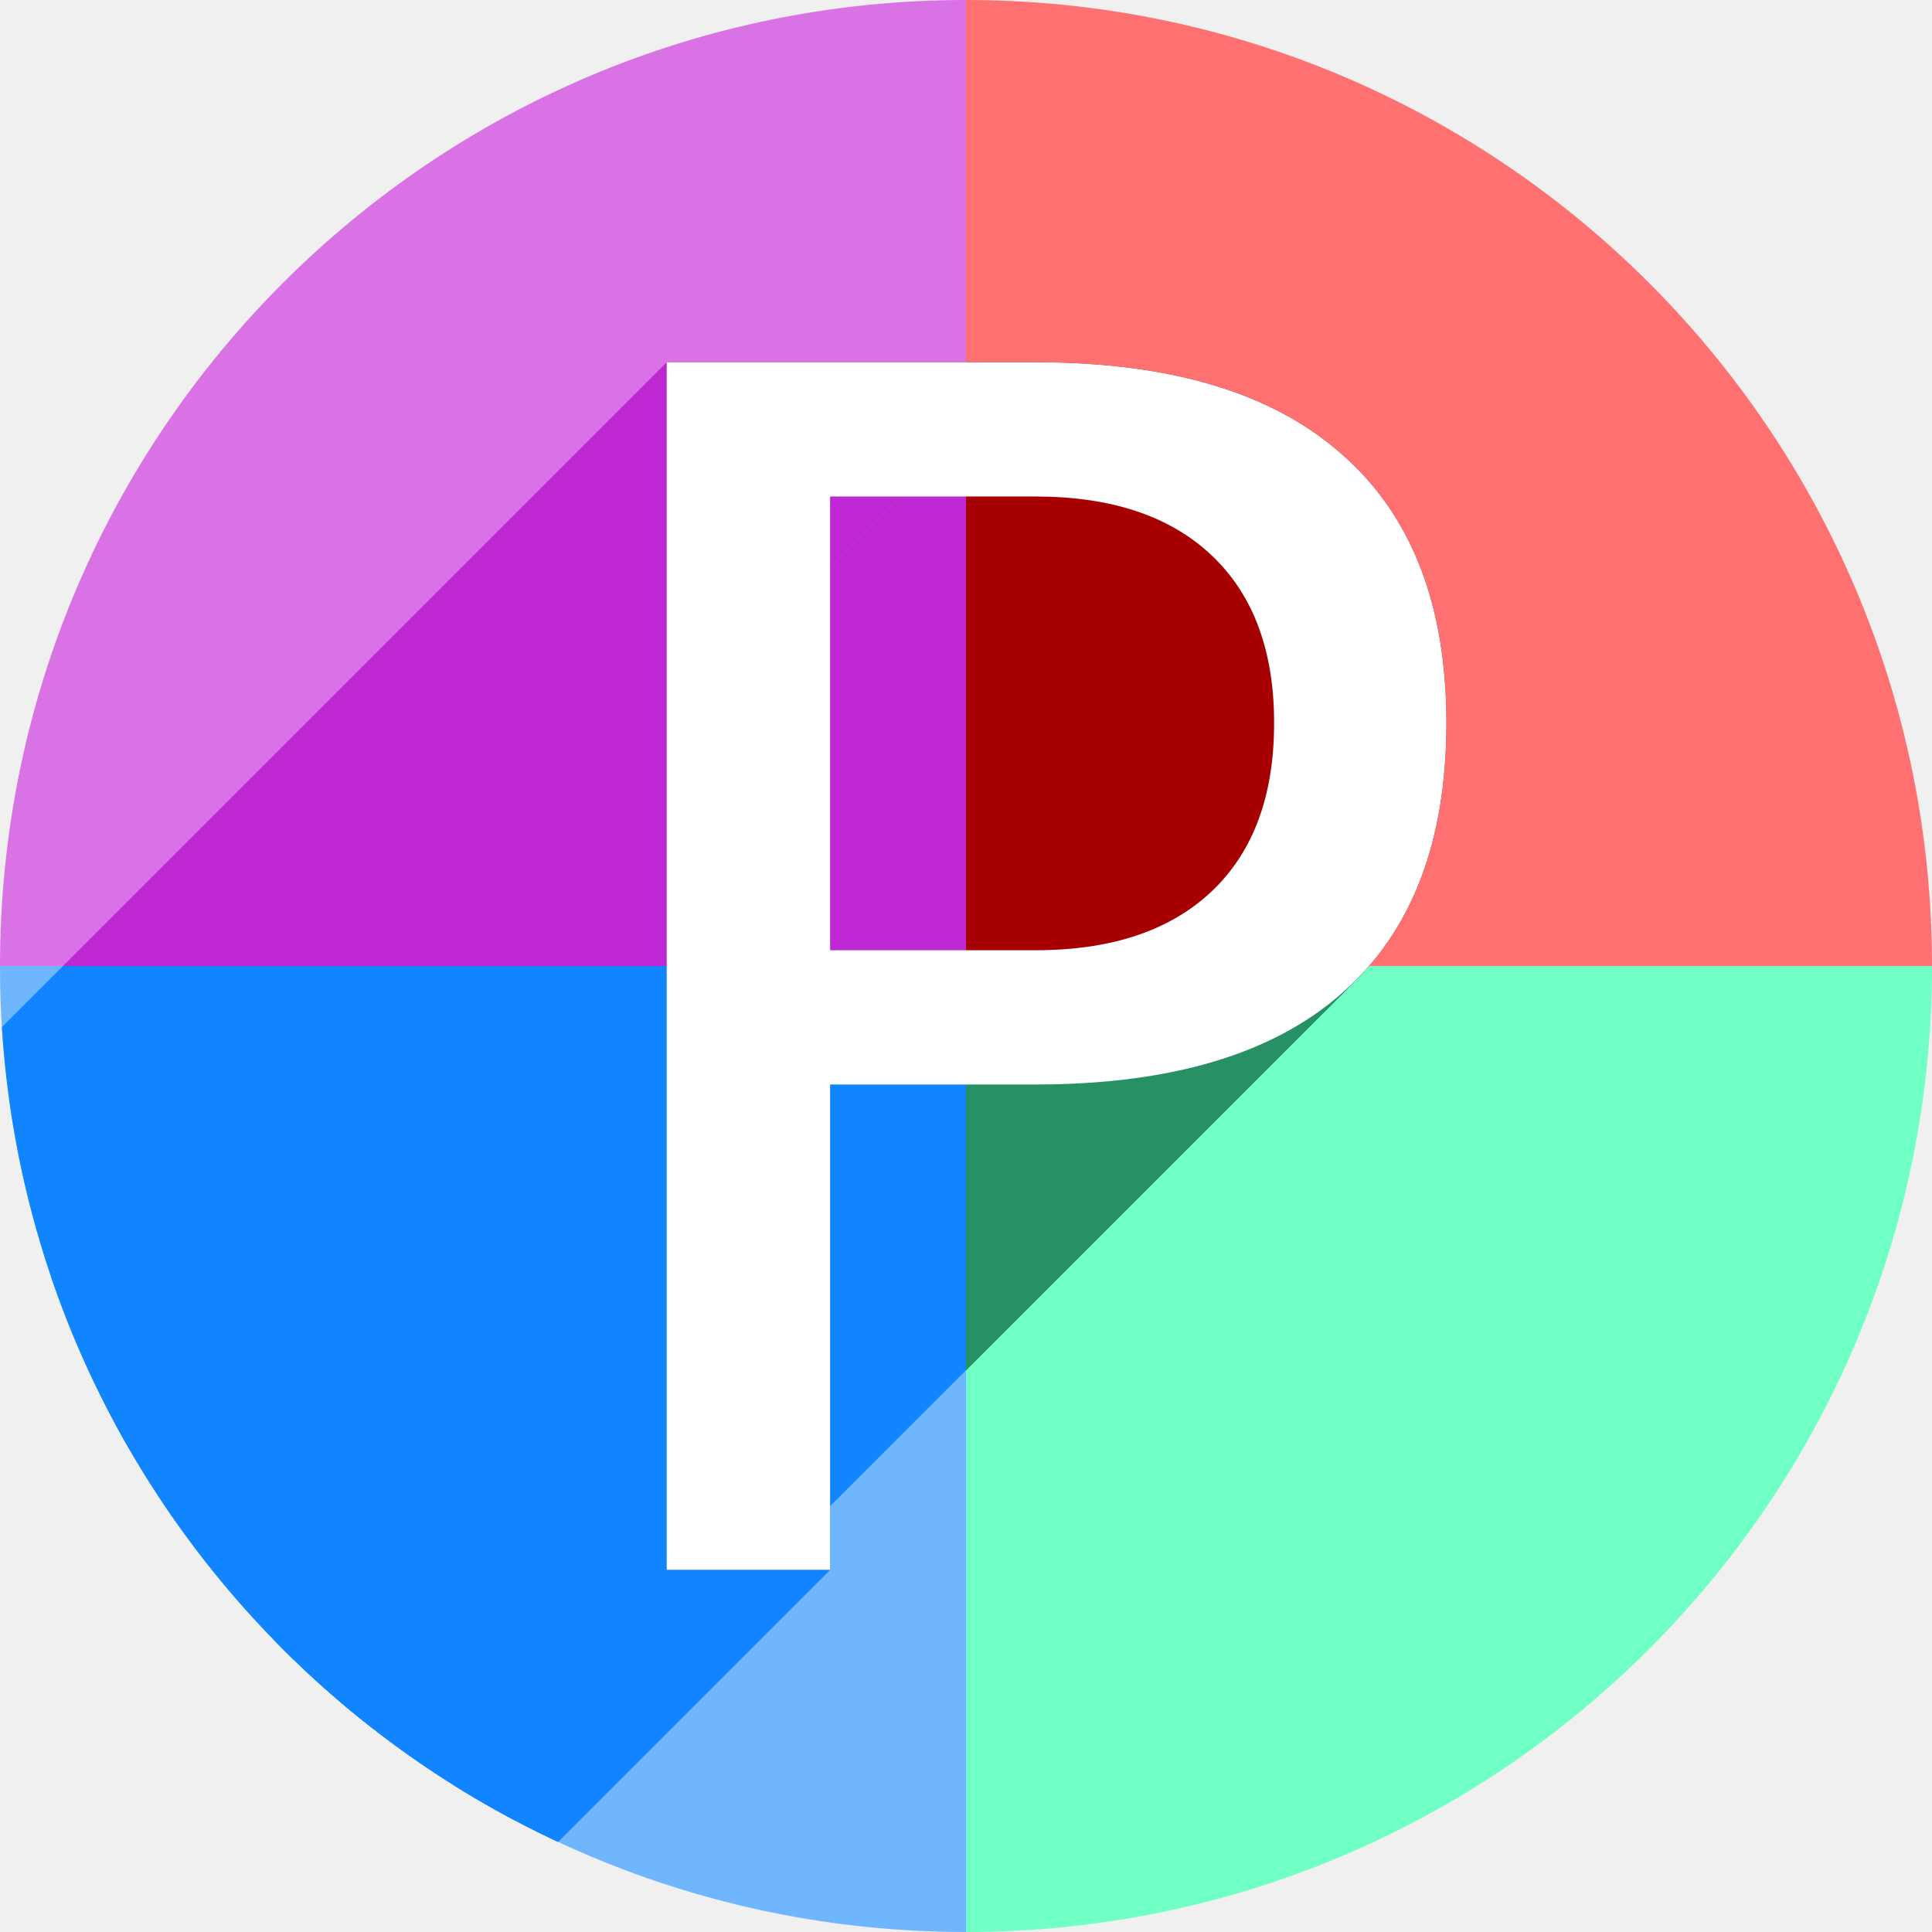
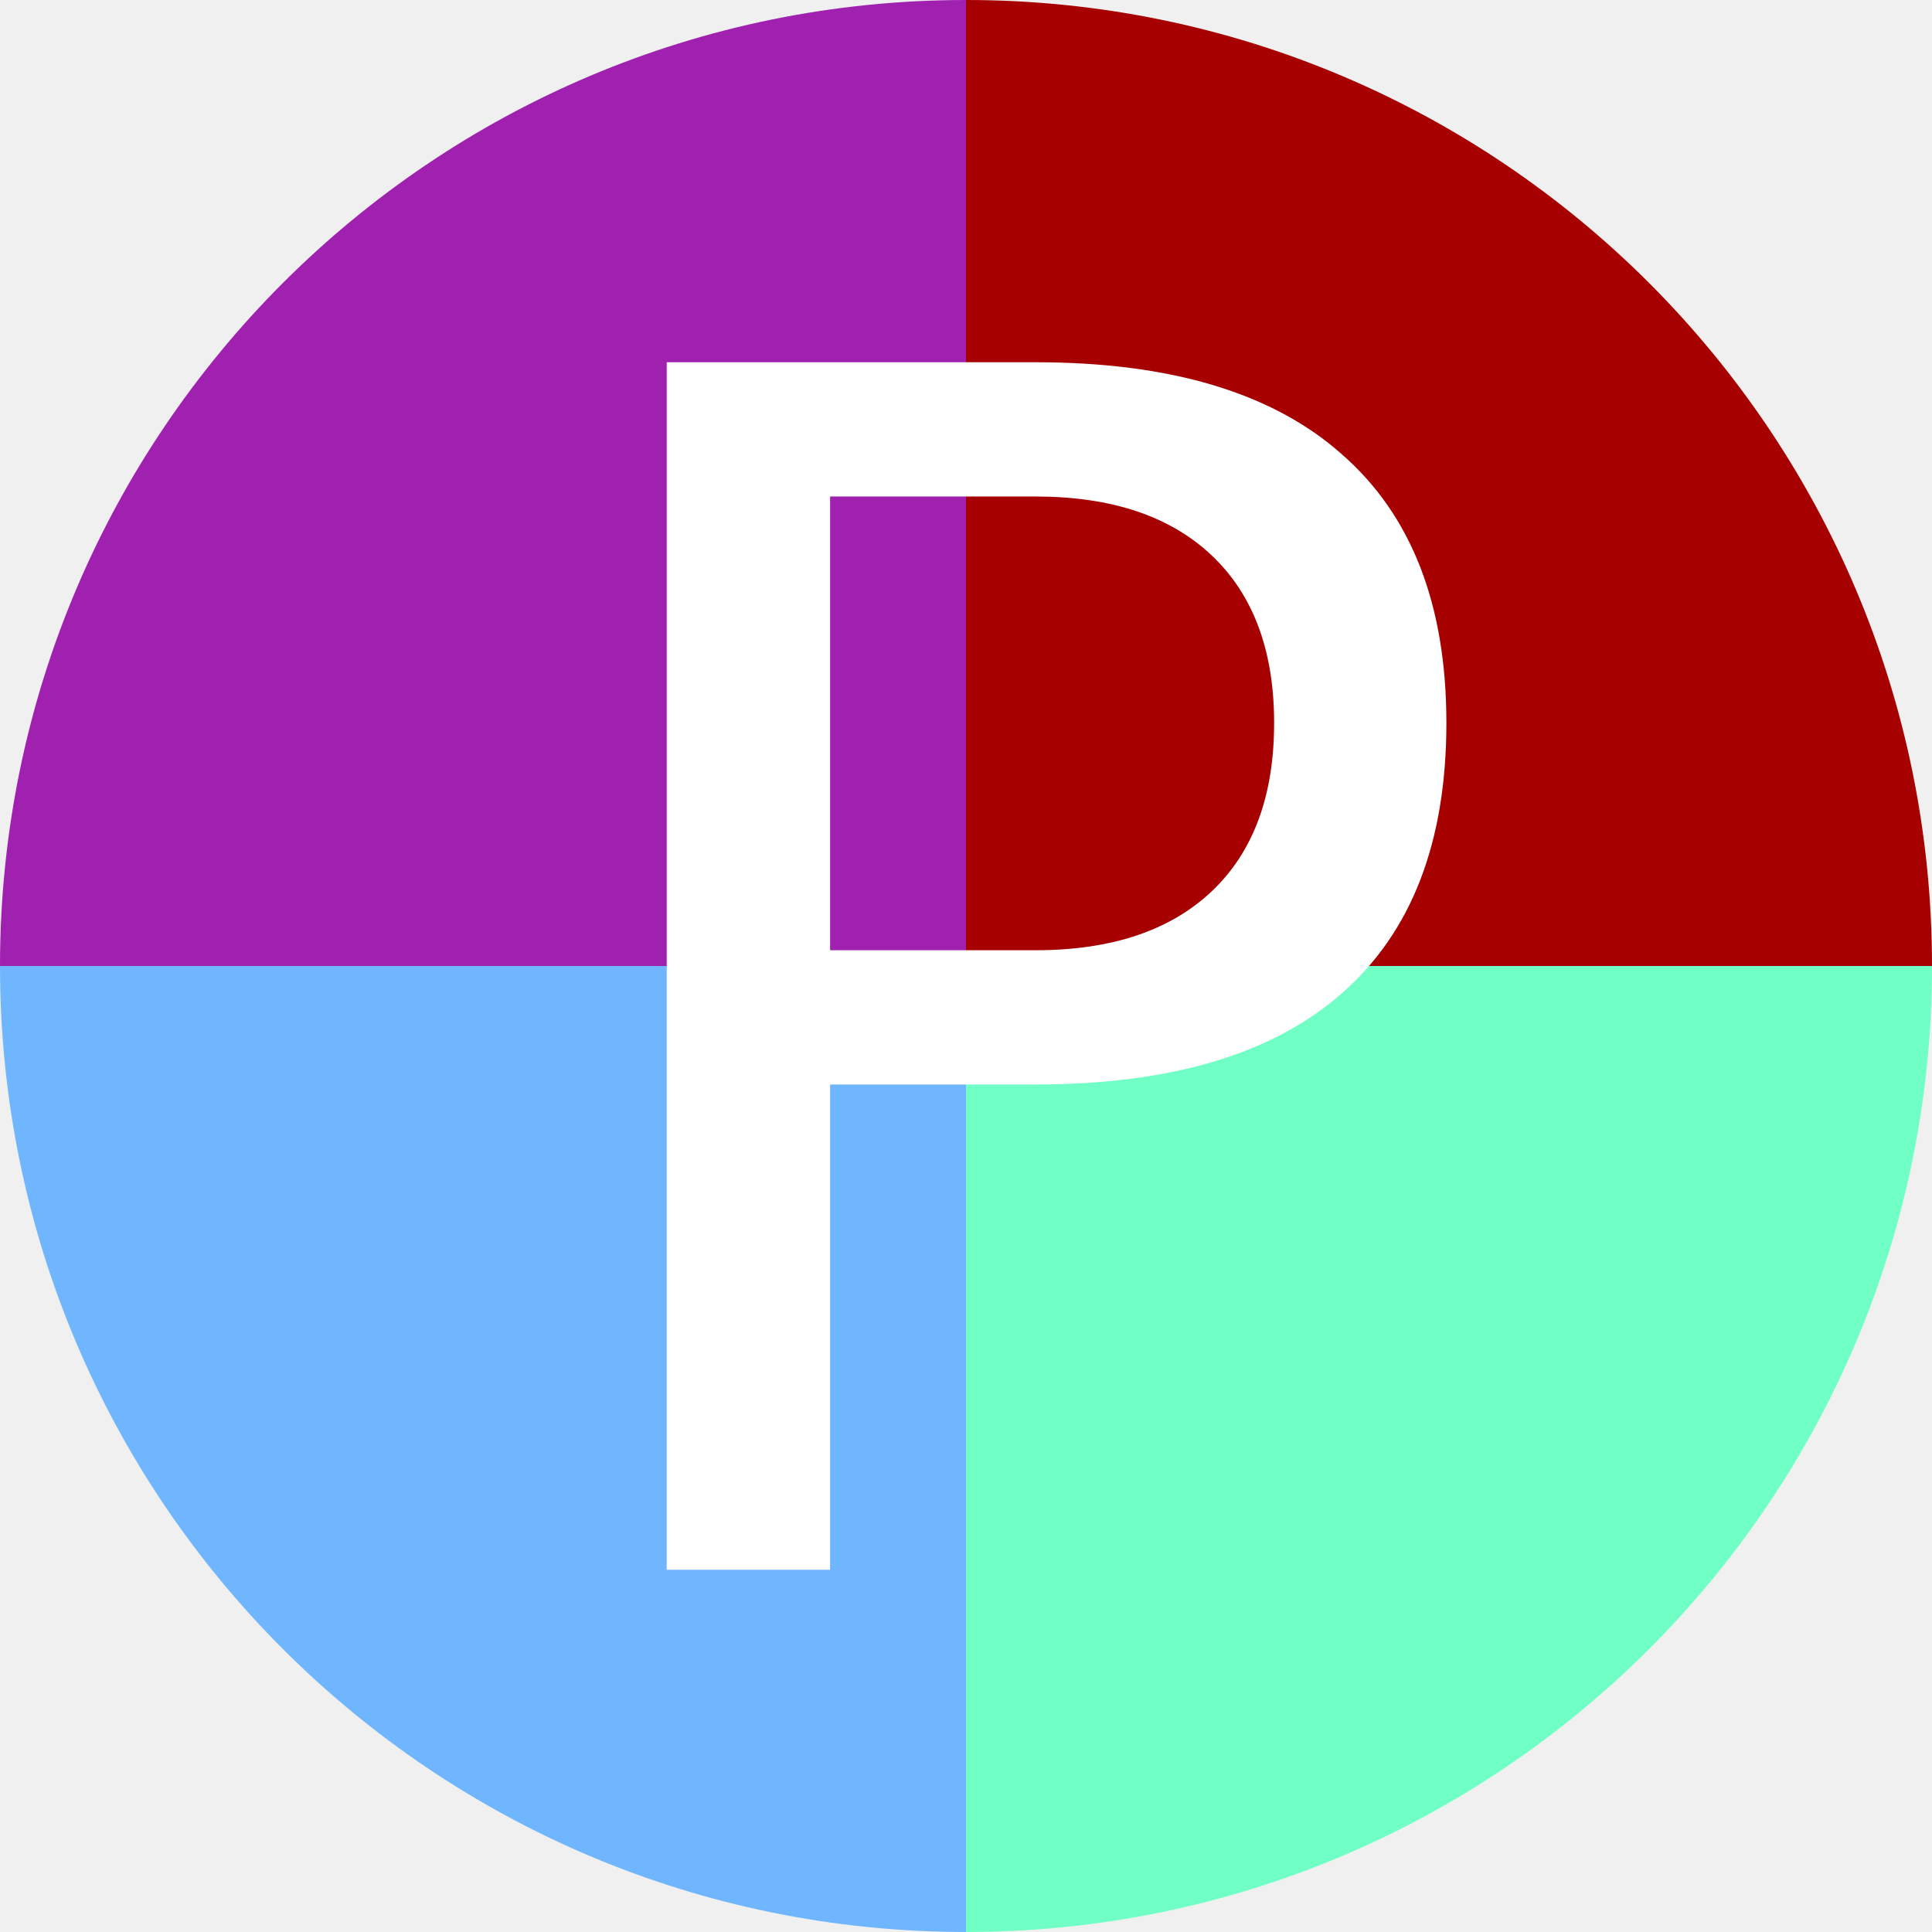
<svg xmlns="http://www.w3.org/2000/svg" width="256" height="256" viewBox="0 0 256 256" id="svg2" version="1.1">
  <defs id="defs4">
    <clipPath clipPathUnits="userSpaceOnUse" id="clipPath4224">
      <g id="g4226" transform="matrix(1.069865,0,0,0.9346975,0,-2.1140227e-5)">
        <path d="M 256,924.362 A 128,128 0 0 1 128,1052.362 l 0,-128 z" id="path4228" style="opacity:0.462;fill:#70ffc4;fill-opacity:1;stroke:none" />
        <path transform="scale(-1,1)" style="opacity:0.462;fill:#70b6ff;fill-opacity:1;stroke:none" id="path4230" d="m 0,924.362 a 128,128 0 0 1 -128,128 l 0,-128 z" />
        <path transform="scale(1,-1)" style="opacity:1;fill:#ff7070;fill-opacity:1;stroke:none" id="path4232" d="m 256,-924.362 a 128,128 0 0 1 -128,128 l 0,-128 z" />
        <path d="m 0,-924.362 a 128,128 0 0 1 -128,128 l 0,-128 z" id="path4234" style="opacity:0.462;fill:#ff7070;fill-opacity:1;stroke:none" transform="scale(-1,-1)" />
      </g>
    </clipPath>
    <clipPath id="clipPath4253" clipPathUnits="userSpaceOnUse">
      <g id="g4255">
        <path d="M 256,924.362 A 128,128 0 0 1 128,1052.362 l 0,-128 z" id="path4257" style="opacity:1;fill:#70ffc4;fill-opacity:1;stroke:none" />
        <path transform="scale(-1,1)" style="opacity:1;fill:#70b6ff;fill-opacity:1;stroke:none" id="path4259" d="m 0,924.362 a 128,128 0 0 1 -128,128 l 0,-128 z" />
        <path transform="scale(1,-1)" style="opacity:1;fill:#ff7070;fill-opacity:1;stroke:none" id="path4261" d="m 256,-924.362 a 128,128 0 0 1 -128,128 l 0,-128 z" />
        <path d="m 0,-924.362 a 128,128 0 0 1 -128,128 l 0,-128 z" id="path4263" style="opacity:1;fill:#f9ff70;fill-opacity:1;stroke:none" transform="scale(-1,-1)" />
      </g>
    </clipPath>
    <clipPath clipPathUnits="userSpaceOnUse" id="clipPath975">
      <g id="g985" transform="translate(-12,3e-5)">
        <path d="M 256,924.362 A 128,128 0 0 1 128,1052.362 l 0,-128 z" id="path977" style="opacity:1;fill:#70ffc4;fill-opacity:1;stroke:none" />
        <path transform="scale(-1,1)" style="opacity:1;fill:#70b6ff;fill-opacity:1;stroke:none" id="path979" d="m 0,924.362 a 128,128 0 0 1 -128,128 l 0,-128 z" />
        <path transform="scale(1,-1)" style="opacity:1;fill:#ff7070;fill-opacity:1;stroke:none" id="path981" d="m 256,-924.362 a 128,128 0 0 1 -128,128 l 0,-128 z" />
        <path d="m 0,-924.362 a 128,128 0 0 1 -128,128 l 0,-128 z" id="path983" style="opacity:1;fill:#d872e5;fill-opacity:1;stroke:none" transform="scale(-1)" />
      </g>
    </clipPath>
    <clipPath clipPathUnits="userSpaceOnUse" id="clipPath1025">
      <path transform="scale(-1)" style="opacity:1;fill:#d872e5;fill-opacity:1;stroke:none" id="path1027" d="m 12,-924.362 a 128,128 0 0 1 -128,128 l 0,-128 z" />
    </clipPath>
    <clipPath clipPathUnits="userSpaceOnUse" id="clipPath1067">
      <path d="m 12,924.362 a 128,128 0 0 1 -128,128 l 0,-128 z" id="path1069" style="opacity:1;fill:#70b6ff;fill-opacity:1;stroke:none" transform="scale(-1,1)" />
    </clipPath>
    <clipPath clipPathUnits="userSpaceOnUse" id="clipPath1109">
      <path d="m 244,-924.362 a 128,128 0 0 1 -128,128 l 0,-128 z" id="path1111" style="opacity:1;fill:#ff7070;fill-opacity:1;stroke:none" transform="scale(1,-1)" />
    </clipPath>
    <clipPath clipPathUnits="userSpaceOnUse" id="clipPath1469">
      <path style="opacity:1;fill:#70ffc4;fill-opacity:1;stroke:none" id="path1471" d="M 244,924.362 A 128,128 0 0 1 116,1052.362 l 0,-128 z" />
    </clipPath>
  </defs>
  <g transform="translate(0,-796.3622)" id="layer1">
    <path d="M 256,924.362 A 128,128 0 0 1 128,1052.362 l 0,-128 z" id="path4141" style="opacity:1;fill:#70ffc4;fill-opacity:1;stroke:none" />
    <path transform="scale(-1,1)" style="opacity:1;fill:#70b6ff;fill-opacity:1;stroke:none" id="path4145" d="m 0,924.362 a 128,128 0 0 1 -128,128 l 0,-128 z" />
-     <path transform="scale(1,-1)" style="opacity:1;fill:#ff7070;fill-opacity:1;stroke:none" id="path4147" d="m 256,-924.362 a 128,128 0 0 1 -128,128 l 0,-128 z" />
-     <path d="m 0,-924.362 a 128,128 0 0 1 -128,128 l 0,-128 z" id="path4149" style="opacity:1;fill:#d872e5;fill-opacity:1;stroke:none" transform="scale(-1,-1)" />
-     <g id="g845" style="font-style:normal;font-weight:normal;font-size:219.478px;line-height:125%;font-family:sans-serif;letter-spacing:0px;word-spacing:0px;fill:#7f7f7f;fill-opacity:1;stroke:none;stroke-width:1px;stroke-linecap:butt;stroke-linejoin:miter;stroke-opacity:1" transform="translate(12,-3e-5)" clip-path="url(#clipPath975)">
-       <g id="g900" style="fill:#7f7f7f;fill-opacity:1">
-         <g id="g897" style="fill:#7f7f7f;fill-opacity:1">
-           <path id="path869" d="M97.993 862.152L97.993 922.272L-43.428 1063.694L-43.428 1003.573Z" style="fill:#7f7f7f;fill-opacity:1" />
-           <path id="path871" d="M97.993 922.272L125.214 922.272L-16.208 1063.694L-43.428 1063.694Z" style="fill:#7f7f7f;fill-opacity:1" />
-           <path id="path873" d="M125.214 922.272C135.287 922.272 143.075 919.665 148.576 914.449L7.155 1055.871C1.653 1061.086 -6.134 1063.694 -16.208 1063.694Z" style="fill:#7f7f7f;fill-opacity:1" />
-           <path id="path875" d="M148.576 914.449C159.333 902.011 159.351 880.555 148.576 869.975L7.155 1011.396C17.93 1021.977 17.912 1043.433 7.155 1055.871Z" style="fill:#7f7f7f;fill-opacity:1" />
-           <path id="path877" d="M148.576 869.975C143.075 864.76 135.287 862.152 125.214 862.152L-16.208 1003.573C-6.134 1003.573 1.653 1006.181 7.155 1011.396Z" style="fill:#7f7f7f;fill-opacity:1" />
-           <path id="path879" d="M76.346 844.362L125.214 844.362L-16.208 985.784L-65.076 985.784Z" style="fill:#7f7f7f;fill-opacity:1" />
-           <path id="path881" d="M125.214 844.362C143.146 844.362 156.685 848.435 165.83 856.579L24.409 998.001C15.264 989.856 1.725 985.784 -16.208 985.784Z" style="fill:#7f7f7f;fill-opacity:1" />
-           <path id="path883" d="M165.83 856.579C175.046 864.652 179.654 876.512 179.654 892.159L38.233 1033.58C38.233 1017.934 33.625 1006.074 24.409 998.001Z" style="fill:#7f7f7f;fill-opacity:1" />
-           <path id="path885" d="M179.654 892.159C179.654 906.882 175.647 918.25 167.633 926.264L26.212 1067.686C34.226 1059.672 38.233 1048.303 38.233 1033.58Z" style="fill:#7f7f7f;fill-opacity:1" />
-           <path id="path887" d="M167.633 926.264C167.053 926.845 166.452 927.407 165.83 927.952L24.409 1069.374C25.031 1068.829 25.632 1068.266 26.212 1067.686Z" style="fill:#7f7f7f;fill-opacity:1" />
-           <path id="path889" d="M165.83 927.952C156.685 936.025 143.146 940.062 125.214 940.062L-16.208 1081.483C1.725 1081.483 15.264 1077.447 24.409 1069.374Z" style="fill:#7f7f7f;fill-opacity:1" />
-           <path id="path891" d="M125.214 940.062L97.993 940.062L-43.428 1081.483L-16.208 1081.483Z" style="fill:#7f7f7f;fill-opacity:1" />
-           <path id="path893" d="M97.993 940.062L97.993 1004.362L-43.428 1145.784L-43.428 1081.483Z" style="fill:#7f7f7f;fill-opacity:1" />
-           <path id="path895" d="M97.993 1004.362L76.346 1004.362L-65.076 1145.784L-43.428 1145.784Z" style="fill:#7f7f7f;fill-opacity:1" />
-         </g>
-         <path id="path843" style="fill:#7f7f7f;fill-opacity:1" d="m 97.993,862.152 v 60.121 h 27.22 c 10.074,0 17.861,-2.608 23.362,-7.823 10.757,-12.438 10.775,-33.894 0,-44.474 -5.501,-5.215 -13.289,-7.823 -23.362,-7.823 z m -21.648,-17.79 h 48.868 c 17.933,0 31.471,4.072 40.616,12.217 9.216,8.073 13.825,19.933 13.825,35.579 0,15.789 -4.608,27.72 -13.825,35.794 -9.145,8.073 -22.684,12.11 -40.616,12.11 H 97.993 v 64.3 h -21.648 z" />
-         <g style="fill:#7f7f7f;fill-opacity:1" id="g1141">
-           <path style="fill:#7f7f7f;fill-opacity:1" d="M97.993 862.152L97.993 922.272L-43.428 1063.694L-43.428 1003.573Z" id="path1113" />
-           <path style="fill:#7f7f7f;fill-opacity:1" d="M97.993 922.272L125.214 922.272L-16.208 1063.694L-43.428 1063.694Z" id="path1115" />
-           <path style="fill:#7f7f7f;fill-opacity:1" d="M125.214 922.272C135.287 922.272 143.075 919.665 148.576 914.449L7.155 1055.871C1.653 1061.086 -6.134 1063.694 -16.208 1063.694Z" id="path1117" />
-           <path style="fill:#7f7f7f;fill-opacity:1" d="M148.576 914.449C159.333 902.011 159.351 880.555 148.576 869.975L7.155 1011.396C17.93 1021.977 17.912 1043.433 7.155 1055.871Z" id="path1119" />
-           <path style="fill:#7f7f7f;fill-opacity:1" d="M148.576 869.975C143.075 864.76 135.287 862.152 125.214 862.152L-16.208 1003.573C-6.134 1003.573 1.653 1006.181 7.155 1011.396Z" id="path1121" />
-           <path style="fill:#7f7f7f;fill-opacity:1" d="M76.346 844.362L125.214 844.362L-16.208 985.784L-65.076 985.784Z" id="path1123" />
-           <path style="fill:#7f7f7f;fill-opacity:1" d="M125.214 844.362C143.146 844.362 156.685 848.435 165.83 856.579L24.409 998.001C15.264 989.856 1.725 985.784 -16.208 985.784Z" id="path1125" />
-           <path style="fill:#7f7f7f;fill-opacity:1" d="M165.83 856.579C175.046 864.652 179.654 876.512 179.654 892.159L38.233 1033.58C38.233 1017.934 33.625 1006.074 24.409 998.001Z" id="path1127" />
-           <path style="fill:#7f7f7f;fill-opacity:1" d="M179.654 892.159C179.654 906.882 175.647 918.25 167.633 926.264L26.212 1067.686C34.226 1059.672 38.233 1048.303 38.233 1033.58Z" id="path1129" />
-           <path style="fill:#7f7f7f;fill-opacity:1" d="M167.633 926.264C167.053 926.845 166.452 927.407 165.83 927.952L24.409 1069.374C25.031 1068.829 25.632 1068.266 26.212 1067.686Z" id="path1131" />
-           <path style="fill:#7f7f7f;fill-opacity:1" d="M165.83 927.952C156.685 936.025 143.146 940.062 125.214 940.062L-16.208 1081.483C1.725 1081.483 15.264 1077.447 24.409 1069.374Z" id="path1133" />
-           <path style="fill:#7f7f7f;fill-opacity:1" d="M125.214 940.062L97.993 940.062L-43.428 1081.483L-16.208 1081.483Z" id="path1135" />
-           <path style="fill:#7f7f7f;fill-opacity:1" d="M97.993 940.062L97.993 1004.362L-43.428 1145.784L-43.428 1081.483Z" id="path1137" />
-           <path style="fill:#7f7f7f;fill-opacity:1" d="M97.993 1004.362L76.346 1004.362L-65.076 1145.784L-43.428 1145.784Z" id="path1139" />
-         </g>
-       </g>
-       <g style="fill:#7f7f7f;fill-opacity:1" id="g1333">
-         <g style="fill:#7f7f7f;fill-opacity:1" id="g1299">
-           <path style="fill:#7f7f7f;fill-opacity:1" d="M97.993 862.152L97.993 922.272L-43.428 1063.694L-43.428 1003.573Z" id="path1271" />
-           <path style="fill:#7f7f7f;fill-opacity:1" d="M97.993 922.272L125.214 922.272L-16.208 1063.694L-43.428 1063.694Z" id="path1273" />
-           <path style="fill:#7f7f7f;fill-opacity:1" d="M125.214 922.272C135.287 922.272 143.075 919.665 148.576 914.449L7.155 1055.871C1.653 1061.086 -6.134 1063.694 -16.208 1063.694Z" id="path1275" />
-           <path style="fill:#7f7f7f;fill-opacity:1" d="M148.576 914.449C159.333 902.011 159.351 880.555 148.576 869.975L7.155 1011.396C17.93 1021.977 17.912 1043.433 7.155 1055.871Z" id="path1277" />
-           <path style="fill:#7f7f7f;fill-opacity:1" d="M148.576 869.975C143.075 864.76 135.287 862.152 125.214 862.152L-16.208 1003.573C-6.134 1003.573 1.653 1006.181 7.155 1011.396Z" id="path1279" />
-           <path style="fill:#7f7f7f;fill-opacity:1" d="M76.346 844.362L125.214 844.362L-16.208 985.784L-65.076 985.784Z" id="path1281" />
-           <path style="fill:#7f7f7f;fill-opacity:1" d="M125.214 844.362C143.146 844.362 156.685 848.435 165.83 856.579L24.409 998.001C15.264 989.856 1.725 985.784 -16.208 985.784Z" id="path1283" />
-           <path style="fill:#7f7f7f;fill-opacity:1" d="M165.83 856.579C175.046 864.652 179.654 876.512 179.654 892.159L38.233 1033.58C38.233 1017.934 33.625 1006.074 24.409 998.001Z" id="path1285" />
-           <path style="fill:#7f7f7f;fill-opacity:1" d="M179.654 892.159C179.654 906.882 175.647 918.25 167.633 926.264L26.212 1067.686C34.226 1059.672 38.233 1048.303 38.233 1033.58Z" id="path1287" />
-           <path style="fill:#7f7f7f;fill-opacity:1" d="M167.633 926.264C167.053 926.845 166.452 927.407 165.83 927.952L24.409 1069.374C25.031 1068.829 25.632 1068.266 26.212 1067.686Z" id="path1289" />
-           <path style="fill:#7f7f7f;fill-opacity:1" d="M165.83 927.952C156.685 936.025 143.146 940.062 125.214 940.062L-16.208 1081.483C1.725 1081.483 15.264 1077.447 24.409 1069.374Z" id="path1291" />
-           <path style="fill:#7f7f7f;fill-opacity:1" d="M125.214 940.062L97.993 940.062L-43.428 1081.483L-16.208 1081.483Z" id="path1293" />
-           <path style="fill:#7f7f7f;fill-opacity:1" d="M97.993 940.062L97.993 1004.362L-43.428 1145.784L-43.428 1081.483Z" id="path1295" />
-           <path style="fill:#7f7f7f;fill-opacity:1" d="M97.993 1004.362L76.346 1004.362L-65.076 1145.784L-43.428 1145.784Z" id="path1297" />
-         </g>
-         <path d="m 97.993,862.152 v 60.121 h 27.22 c 10.074,0 17.861,-2.608 23.362,-7.823 10.757,-12.438 10.775,-33.894 0,-44.474 -5.501,-5.215 -13.289,-7.823 -23.362,-7.823 z m -21.648,-17.79 h 48.868 c 17.933,0 31.471,4.072 40.616,12.217 9.216,8.073 13.825,19.933 13.825,35.579 0,15.789 -4.608,27.72 -13.825,35.794 -9.145,8.073 -22.684,12.11 -40.616,12.11 H 97.993 v 64.3 h -21.648 z" style="fill:#7f7f7f;fill-opacity:1" id="path1301" />
-         <g id="g1331" style="fill:#7f7f7f;fill-opacity:1">
-           <path id="path1303" d="M97.993 862.152L97.993 922.272L-43.428 1063.694L-43.428 1003.573Z" style="fill:#7f7f7f;fill-opacity:1" />
-           <path id="path1305" d="M97.993 922.272L125.214 922.272L-16.208 1063.694L-43.428 1063.694Z" style="fill:#7f7f7f;fill-opacity:1" />
-           <path id="path1307" d="M125.214 922.272C135.287 922.272 143.075 919.665 148.576 914.449L7.155 1055.871C1.653 1061.086 -6.134 1063.694 -16.208 1063.694Z" style="fill:#7f7f7f;fill-opacity:1" />
-           <path id="path1309" d="M148.576 914.449C159.333 902.011 159.351 880.555 148.576 869.975L7.155 1011.396C17.93 1021.977 17.912 1043.433 7.155 1055.871Z" style="fill:#7f7f7f;fill-opacity:1" />
-           <path id="path1311" d="M148.576 869.975C143.075 864.76 135.287 862.152 125.214 862.152L-16.208 1003.573C-6.134 1003.573 1.653 1006.181 7.155 1011.396Z" style="fill:#7f7f7f;fill-opacity:1" />
-           <path id="path1313" d="M76.346 844.362L125.214 844.362L-16.208 985.784L-65.076 985.784Z" style="fill:#7f7f7f;fill-opacity:1" />
-           <path id="path1315" d="M125.214 844.362C143.146 844.362 156.685 848.435 165.83 856.579L24.409 998.001C15.264 989.856 1.725 985.784 -16.208 985.784Z" style="fill:#7f7f7f;fill-opacity:1" />
-           <path id="path1317" d="M165.83 856.579C175.046 864.652 179.654 876.512 179.654 892.159L38.233 1033.58C38.233 1017.934 33.625 1006.074 24.409 998.001Z" style="fill:#7f7f7f;fill-opacity:1" />
-           <path id="path1319" d="M179.654 892.159C179.654 906.882 175.647 918.25 167.633 926.264L26.212 1067.686C34.226 1059.672 38.233 1048.303 38.233 1033.58Z" style="fill:#7f7f7f;fill-opacity:1" />
-           <path id="path1321" d="M167.633 926.264C167.053 926.845 166.452 927.407 165.83 927.952L24.409 1069.374C25.031 1068.829 25.632 1068.266 26.212 1067.686Z" style="fill:#7f7f7f;fill-opacity:1" />
-           <path id="path1323" d="M165.83 927.952C156.685 936.025 143.146 940.062 125.214 940.062L-16.208 1081.483C1.725 1081.483 15.264 1077.447 24.409 1069.374Z" style="fill:#7f7f7f;fill-opacity:1" />
-           <path id="path1325" d="M125.214 940.062L97.993 940.062L-43.428 1081.483L-16.208 1081.483Z" style="fill:#7f7f7f;fill-opacity:1" />
-           <path id="path1327" d="M97.993 940.062L97.993 1004.362L-43.428 1145.784L-43.428 1081.483Z" style="fill:#7f7f7f;fill-opacity:1" />
-           <path id="path1329" d="M97.993 1004.362L76.346 1004.362L-65.076 1145.784L-43.428 1145.784Z" style="fill:#7f7f7f;fill-opacity:1" />
-         </g>
-       </g>
-     </g>
-     <g clip-path="url(#clipPath1025)" transform="translate(12,-3e-5)" style="font-style:normal;font-weight:normal;font-size:219.478px;line-height:125%;font-family:sans-serif;letter-spacing:0px;word-spacing:0px;fill:#bf27d2;fill-opacity:1;stroke:none;stroke-width:1px;stroke-linecap:butt;stroke-linejoin:miter;stroke-opacity:1" id="g1021">
-       <g style="fill:#bf27d2;fill-opacity:1" id="g1019">
-         <g style="fill:#bf27d2;fill-opacity:1" id="g1015">
-           <path style="fill:#bf27d2;fill-opacity:1" d="M97.993 862.152L97.993 922.272L-43.428 1063.694L-43.428 1003.573Z" id="path987" />
-           <path style="fill:#bf27d2;fill-opacity:1" d="M97.993 922.272L125.214 922.272L-16.208 1063.694L-43.428 1063.694Z" id="path989" />
-           <path style="fill:#bf27d2;fill-opacity:1" d="M125.214 922.272C135.287 922.272 143.075 919.665 148.576 914.449L7.155 1055.871C1.653 1061.086 -6.134 1063.694 -16.208 1063.694Z" id="path991" />
-           <path style="fill:#bf27d2;fill-opacity:1" d="M148.576 914.449C159.333 902.011 159.351 880.555 148.576 869.975L7.155 1011.396C17.93 1021.977 17.912 1043.433 7.155 1055.871Z" id="path993" />
-           <path style="fill:#bf27d2;fill-opacity:1" d="M148.576 869.975C143.075 864.76 135.287 862.152 125.214 862.152L-16.208 1003.573C-6.134 1003.573 1.653 1006.181 7.155 1011.396Z" id="path995" />
-           <path style="fill:#bf27d2;fill-opacity:1" d="M76.346 844.362L125.214 844.362L-16.208 985.784L-65.076 985.784Z" id="path997" />
-           <path style="fill:#bf27d2;fill-opacity:1" d="M125.214 844.362C143.146 844.362 156.685 848.435 165.83 856.579L24.409 998.001C15.264 989.856 1.725 985.784 -16.208 985.784Z" id="path999" />
-           <path style="fill:#bf27d2;fill-opacity:1" d="M165.83 856.579C175.046 864.652 179.654 876.512 179.654 892.159L38.233 1033.58C38.233 1017.934 33.625 1006.074 24.409 998.001Z" id="path1001" />
-           <path style="fill:#bf27d2;fill-opacity:1" d="M179.654 892.159C179.654 906.882 175.647 918.25 167.633 926.264L26.212 1067.686C34.226 1059.672 38.233 1048.303 38.233 1033.58Z" id="path1003" />
-           <path style="fill:#bf27d2;fill-opacity:1" d="M167.633 926.264C167.053 926.845 166.452 927.407 165.83 927.952L24.409 1069.374C25.031 1068.829 25.632 1068.266 26.212 1067.686Z" id="path1005" />
-           <path style="fill:#bf27d2;fill-opacity:1" d="M165.83 927.952C156.685 936.025 143.146 940.062 125.214 940.062L-16.208 1081.483C1.725 1081.483 15.264 1077.447 24.409 1069.374Z" id="path1007" />
-           <path style="fill:#bf27d2;fill-opacity:1" d="M125.214 940.062L97.993 940.062L-43.428 1081.483L-16.208 1081.483Z" id="path1009" />
-           <path style="fill:#bf27d2;fill-opacity:1" d="M97.993 940.062L97.993 1004.362L-43.428 1145.784L-43.428 1081.483Z" id="path1011" />
-           <path style="fill:#bf27d2;fill-opacity:1" d="M97.993 1004.362L76.346 1004.362L-65.076 1145.784L-43.428 1145.784Z" id="path1013" />
-         </g>
-         <path d="m 97.993,862.152 v 60.121 h 27.22 c 10.074,0 17.861,-2.608 23.362,-7.823 10.757,-12.438 10.775,-33.894 0,-44.474 -5.501,-5.215 -13.289,-7.823 -23.362,-7.823 z m -21.648,-17.79 h 48.868 c 17.933,0 31.471,4.072 40.616,12.217 9.216,8.073 13.825,19.933 13.825,35.579 0,15.789 -4.608,27.72 -13.825,35.794 -9.145,8.073 -22.684,12.11 -40.616,12.11 H 97.993 v 64.3 h -21.648 z" style="fill:#bf27d2;fill-opacity:1" id="path1017" />
-       </g>
-     </g>
-     <g clip-path="url(#clipPath1067)" transform="translate(12,-3e-5)" style="font-style:normal;font-weight:normal;font-size:219.478px;line-height:125%;font-family:sans-serif;letter-spacing:0px;word-spacing:0px;fill:#1085ff;fill-opacity:1;stroke:none;stroke-width:1px;stroke-linecap:butt;stroke-linejoin:miter;stroke-opacity:1" id="g1063">
-       <g style="fill:#1085ff;fill-opacity:1" id="g1061">
-         <g style="fill:#1085ff;fill-opacity:1" id="g1057">
-           <path style="fill:#1085ff;fill-opacity:1" d="M97.993 862.152L97.993 922.272L-43.428 1063.694L-43.428 1003.573Z" id="path1029" />
-           <path style="fill:#1085ff;fill-opacity:1" d="M97.993 922.272L125.214 922.272L-16.208 1063.694L-43.428 1063.694Z" id="path1031" />
-           <path style="fill:#1085ff;fill-opacity:1" d="M125.214 922.272C135.287 922.272 143.075 919.665 148.576 914.449L7.155 1055.871C1.653 1061.086 -6.134 1063.694 -16.208 1063.694Z" id="path1033" />
-           <path style="fill:#1085ff;fill-opacity:1" d="M148.576 914.449C159.333 902.011 159.351 880.555 148.576 869.975L7.155 1011.396C17.93 1021.977 17.912 1043.433 7.155 1055.871Z" id="path1035" />
-           <path style="fill:#1085ff;fill-opacity:1" d="M148.576 869.975C143.075 864.76 135.287 862.152 125.214 862.152L-16.208 1003.573C-6.134 1003.573 1.653 1006.181 7.155 1011.396Z" id="path1037" />
-           <path style="fill:#1085ff;fill-opacity:1" d="M76.346 844.362L125.214 844.362L-16.208 985.784L-65.076 985.784Z" id="path1039" />
-           <path style="fill:#1085ff;fill-opacity:1" d="M125.214 844.362C143.146 844.362 156.685 848.435 165.83 856.579L24.409 998.001C15.264 989.856 1.725 985.784 -16.208 985.784Z" id="path1041" />
-           <path style="fill:#1085ff;fill-opacity:1" d="M165.83 856.579C175.046 864.652 179.654 876.512 179.654 892.159L38.233 1033.58C38.233 1017.934 33.625 1006.074 24.409 998.001Z" id="path1043" />
-           <path style="fill:#1085ff;fill-opacity:1" d="M179.654 892.159C179.654 906.882 175.647 918.25 167.633 926.264L26.212 1067.686C34.226 1059.672 38.233 1048.303 38.233 1033.58Z" id="path1045" />
-           <path style="fill:#1085ff;fill-opacity:1" d="M167.633 926.264C167.053 926.845 166.452 927.407 165.83 927.952L24.409 1069.374C25.031 1068.829 25.632 1068.266 26.212 1067.686Z" id="path1047" />
-           <path style="fill:#1085ff;fill-opacity:1" d="M165.83 927.952C156.685 936.025 143.146 940.062 125.214 940.062L-16.208 1081.483C1.725 1081.483 15.264 1077.447 24.409 1069.374Z" id="path1049" />
-           <path style="fill:#1085ff;fill-opacity:1" d="M125.214 940.062L97.993 940.062L-43.428 1081.483L-16.208 1081.483Z" id="path1051" />
-           <path style="fill:#1085ff;fill-opacity:1" d="M97.993 940.062L97.993 1004.362L-43.428 1145.784L-43.428 1081.483Z" id="path1053" />
-           <path style="fill:#1085ff;fill-opacity:1" d="M97.993 1004.362L76.346 1004.362L-65.076 1145.784L-43.428 1145.784Z" id="path1055" />
-         </g>
-         <path d="m 97.993,862.152 v 60.121 h 27.22 c 10.074,0 17.861,-2.608 23.362,-7.823 10.757,-12.438 10.775,-33.894 0,-44.474 -5.501,-5.215 -13.289,-7.823 -23.362,-7.823 z m -21.648,-17.79 h 48.868 c 17.933,0 31.471,4.072 40.616,12.217 9.216,8.073 13.825,19.933 13.825,35.579 0,15.789 -4.608,27.72 -13.825,35.794 -9.145,8.073 -22.684,12.11 -40.616,12.11 H 97.993 v 64.3 h -21.648 z" style="fill:#1085ff;fill-opacity:1" id="path1059" />
-       </g>
-     </g>
-     <g clip-path="url(#clipPath1109)" transform="translate(12,-3e-5)" style="font-style:normal;font-weight:normal;font-size:219.478px;line-height:125%;font-family:sans-serif;letter-spacing:0px;word-spacing:0px;fill:#a70000;fill-opacity:1;stroke:none;stroke-width:1px;stroke-linecap:butt;stroke-linejoin:miter;stroke-opacity:1" id="g1105">
-       <g style="fill:#a70000;fill-opacity:1" id="g1103">
-         <g style="fill:#a70000;fill-opacity:1" id="g1099">
-           <path style="fill:#a70000;fill-opacity:1" d="M97.993 862.152L97.993 922.272L-43.428 1063.694L-43.428 1003.573Z" id="path1071" />
-           <path style="fill:#a70000;fill-opacity:1" d="M97.993 922.272L125.214 922.272L-16.208 1063.694L-43.428 1063.694Z" id="path1073" />
-           <path style="fill:#a70000;fill-opacity:1" d="M125.214 922.272C135.287 922.272 143.075 919.665 148.576 914.449L7.155 1055.871C1.653 1061.086 -6.134 1063.694 -16.208 1063.694Z" id="path1075" />
-           <path style="fill:#a70000;fill-opacity:1" d="M148.576 914.449C159.333 902.011 159.351 880.555 148.576 869.975L7.155 1011.396C17.93 1021.977 17.912 1043.433 7.155 1055.871Z" id="path1077" />
-           <path style="fill:#a70000;fill-opacity:1" d="M148.576 869.975C143.075 864.76 135.287 862.152 125.214 862.152L-16.208 1003.573C-6.134 1003.573 1.653 1006.181 7.155 1011.396Z" id="path1079" />
-           <path style="fill:#a70000;fill-opacity:1" d="M76.346 844.362L125.214 844.362L-16.208 985.784L-65.076 985.784Z" id="path1081" />
-           <path style="fill:#a70000;fill-opacity:1" d="M125.214 844.362C143.146 844.362 156.685 848.435 165.83 856.579L24.409 998.001C15.264 989.856 1.725 985.784 -16.208 985.784Z" id="path1083" />
-           <path style="fill:#a70000;fill-opacity:1" d="M165.83 856.579C175.046 864.652 179.654 876.512 179.654 892.159L38.233 1033.58C38.233 1017.934 33.625 1006.074 24.409 998.001Z" id="path1085" />
-           <path style="fill:#a70000;fill-opacity:1" d="M179.654 892.159C179.654 906.882 175.647 918.25 167.633 926.264L26.212 1067.686C34.226 1059.672 38.233 1048.303 38.233 1033.58Z" id="path1087" />
-           <path style="fill:#a70000;fill-opacity:1" d="M167.633 926.264C167.053 926.845 166.452 927.407 165.83 927.952L24.409 1069.374C25.031 1068.829 25.632 1068.266 26.212 1067.686Z" id="path1089" />
-           <path style="fill:#a70000;fill-opacity:1" d="M165.83 927.952C156.685 936.025 143.146 940.062 125.214 940.062L-16.208 1081.483C1.725 1081.483 15.264 1077.447 24.409 1069.374Z" id="path1091" />
-           <path style="fill:#a70000;fill-opacity:1" d="M125.214 940.062L97.993 940.062L-43.428 1081.483L-16.208 1081.483Z" id="path1093" />
-           <path style="fill:#a70000;fill-opacity:1" d="M97.993 940.062L97.993 1004.362L-43.428 1145.784L-43.428 1081.483Z" id="path1095" />
-           <path style="fill:#a70000;fill-opacity:1" d="M97.993 1004.362L76.346 1004.362L-65.076 1145.784L-43.428 1145.784Z" id="path1097" />
-         </g>
-         <path d="m 97.993,862.152 v 60.121 h 27.22 c 10.074,0 17.861,-2.608 23.362,-7.823 10.757,-12.438 10.775,-33.894 0,-44.474 -5.501,-5.215 -13.289,-7.823 -23.362,-7.823 z m -21.648,-17.79 h 48.868 c 17.933,0 31.471,4.072 40.616,12.217 9.216,8.073 13.825,19.933 13.825,35.579 0,15.789 -4.608,27.72 -13.825,35.794 -9.145,8.073 -22.684,12.11 -40.616,12.11 H 97.993 v 64.3 h -21.648 z" style="fill:#a70000;fill-opacity:1" id="path1101" />
-       </g>
-     </g>
-     <g clip-path="url(#clipPath1469)" transform="translate(12,-3e-5)" style="font-style:normal;font-weight:normal;font-size:219.478px;line-height:125%;font-family:sans-serif;letter-spacing:0px;word-spacing:0px;fill:#279064;fill-opacity:1;stroke:none;stroke-width:1px;stroke-linecap:butt;stroke-linejoin:miter;stroke-opacity:1" id="g1465">
-       <g style="fill:#279064;fill-opacity:1" id="g1399">
-         <g style="fill:#279064;fill-opacity:1" id="g1365">
-           <path style="fill:#279064;fill-opacity:1" d="M97.993 862.152L97.993 922.272L-43.428 1063.694L-43.428 1003.573Z" id="path1337" />
-           <path style="fill:#279064;fill-opacity:1" d="M97.993 922.272L125.214 922.272L-16.208 1063.694L-43.428 1063.694Z" id="path1339" />
-           <path style="fill:#279064;fill-opacity:1" d="M125.214 922.272C135.287 922.272 143.075 919.665 148.576 914.449L7.155 1055.871C1.653 1061.086 -6.134 1063.694 -16.208 1063.694Z" id="path1341" />
-           <path style="fill:#279064;fill-opacity:1" d="M148.576 914.449C159.333 902.011 159.351 880.555 148.576 869.975L7.155 1011.396C17.93 1021.977 17.912 1043.433 7.155 1055.871Z" id="path1343" />
-           <path style="fill:#279064;fill-opacity:1" d="M148.576 869.975C143.075 864.76 135.287 862.152 125.214 862.152L-16.208 1003.573C-6.134 1003.573 1.653 1006.181 7.155 1011.396Z" id="path1345" />
-           <path style="fill:#279064;fill-opacity:1" d="M76.346 844.362L125.214 844.362L-16.208 985.784L-65.076 985.784Z" id="path1347" />
-           <path style="fill:#279064;fill-opacity:1" d="M125.214 844.362C143.146 844.362 156.685 848.435 165.83 856.579L24.409 998.001C15.264 989.856 1.725 985.784 -16.208 985.784Z" id="path1349" />
-           <path style="fill:#279064;fill-opacity:1" d="M165.83 856.579C175.046 864.652 179.654 876.512 179.654 892.159L38.233 1033.58C38.233 1017.934 33.625 1006.074 24.409 998.001Z" id="path1351" />
-           <path style="fill:#279064;fill-opacity:1" d="M179.654 892.159C179.654 906.882 175.647 918.25 167.633 926.264L26.212 1067.686C34.226 1059.672 38.233 1048.303 38.233 1033.58Z" id="path1353" />
-           <path style="fill:#279064;fill-opacity:1" d="M167.633 926.264C167.053 926.845 166.452 927.407 165.83 927.952L24.409 1069.374C25.031 1068.829 25.632 1068.266 26.212 1067.686Z" id="path1355" />
-           <path style="fill:#279064;fill-opacity:1" d="M165.83 927.952C156.685 936.025 143.146 940.062 125.214 940.062L-16.208 1081.483C1.725 1081.483 15.264 1077.447 24.409 1069.374Z" id="path1357" />
-           <path style="fill:#279064;fill-opacity:1" d="M125.214 940.062L97.993 940.062L-43.428 1081.483L-16.208 1081.483Z" id="path1359" />
-           <path style="fill:#279064;fill-opacity:1" d="M97.993 940.062L97.993 1004.362L-43.428 1145.784L-43.428 1081.483Z" id="path1361" />
-           <path style="fill:#279064;fill-opacity:1" d="M97.993 1004.362L76.346 1004.362L-65.076 1145.784L-43.428 1145.784Z" id="path1363" />
-         </g>
-         <path d="m 97.993,862.152 v 60.121 h 27.22 c 10.074,0 17.861,-2.608 23.362,-7.823 10.757,-12.438 10.775,-33.894 0,-44.474 -5.501,-5.215 -13.289,-7.823 -23.362,-7.823 z m -21.648,-17.79 h 48.868 c 17.933,0 31.471,4.072 40.616,12.217 9.216,8.073 13.825,19.933 13.825,35.579 0,15.789 -4.608,27.72 -13.825,35.794 -9.145,8.073 -22.684,12.11 -40.616,12.11 H 97.993 v 64.3 h -21.648 z" style="fill:#279064;fill-opacity:1" id="path1367" />
-         <g id="g1397" style="fill:#279064;fill-opacity:1">
-           <path id="path1369" d="M97.993 862.152L97.993 922.272L-43.428 1063.694L-43.428 1003.573Z" style="fill:#279064;fill-opacity:1" />
-           <path id="path1371" d="M97.993 922.272L125.214 922.272L-16.208 1063.694L-43.428 1063.694Z" style="fill:#279064;fill-opacity:1" />
-           <path id="path1373" d="M125.214 922.272C135.287 922.272 143.075 919.665 148.576 914.449L7.155 1055.871C1.653 1061.086 -6.134 1063.694 -16.208 1063.694Z" style="fill:#279064;fill-opacity:1" />
-           <path id="path1375" d="M148.576 914.449C159.333 902.011 159.351 880.555 148.576 869.975L7.155 1011.396C17.93 1021.977 17.912 1043.433 7.155 1055.871Z" style="fill:#279064;fill-opacity:1" />
-           <path id="path1377" d="M148.576 869.975C143.075 864.76 135.287 862.152 125.214 862.152L-16.208 1003.573C-6.134 1003.573 1.653 1006.181 7.155 1011.396Z" style="fill:#279064;fill-opacity:1" />
-           <path id="path1379" d="M76.346 844.362L125.214 844.362L-16.208 985.784L-65.076 985.784Z" style="fill:#279064;fill-opacity:1" />
-           <path id="path1381" d="M125.214 844.362C143.146 844.362 156.685 848.435 165.83 856.579L24.409 998.001C15.264 989.856 1.725 985.784 -16.208 985.784Z" style="fill:#279064;fill-opacity:1" />
-           <path id="path1383" d="M165.83 856.579C175.046 864.652 179.654 876.512 179.654 892.159L38.233 1033.58C38.233 1017.934 33.625 1006.074 24.409 998.001Z" style="fill:#279064;fill-opacity:1" />
-           <path id="path1385" d="M179.654 892.159C179.654 906.882 175.647 918.25 167.633 926.264L26.212 1067.686C34.226 1059.672 38.233 1048.303 38.233 1033.58Z" style="fill:#279064;fill-opacity:1" />
-           <path id="path1387" d="M167.633 926.264C167.053 926.845 166.452 927.407 165.83 927.952L24.409 1069.374C25.031 1068.829 25.632 1068.266 26.212 1067.686Z" style="fill:#279064;fill-opacity:1" />
-           <path id="path1389" d="M165.83 927.952C156.685 936.025 143.146 940.062 125.214 940.062L-16.208 1081.483C1.725 1081.483 15.264 1077.447 24.409 1069.374Z" style="fill:#279064;fill-opacity:1" />
-           <path id="path1391" d="M125.214 940.062L97.993 940.062L-43.428 1081.483L-16.208 1081.483Z" style="fill:#279064;fill-opacity:1" />
-           <path id="path1393" d="M97.993 940.062L97.993 1004.362L-43.428 1145.784L-43.428 1081.483Z" style="fill:#279064;fill-opacity:1" />
-           <path id="path1395" d="M97.993 1004.362L76.346 1004.362L-65.076 1145.784L-43.428 1145.784Z" style="fill:#279064;fill-opacity:1" />
-         </g>
-       </g>
-       <g id="g1463" style="fill:#279064;fill-opacity:1">
-         <g id="g1429" style="fill:#279064;fill-opacity:1">
-           <path id="path1401" d="M97.993 862.152L97.993 922.272L-43.428 1063.694L-43.428 1003.573Z" style="fill:#279064;fill-opacity:1" />
-           <path id="path1403" d="M97.993 922.272L125.214 922.272L-16.208 1063.694L-43.428 1063.694Z" style="fill:#279064;fill-opacity:1" />
-           <path id="path1405" d="M125.214 922.272C135.287 922.272 143.075 919.665 148.576 914.449L7.155 1055.871C1.653 1061.086 -6.134 1063.694 -16.208 1063.694Z" style="fill:#279064;fill-opacity:1" />
-           <path id="path1407" d="M148.576 914.449C159.333 902.011 159.351 880.555 148.576 869.975L7.155 1011.396C17.93 1021.977 17.912 1043.433 7.155 1055.871Z" style="fill:#279064;fill-opacity:1" />
-           <path id="path1409" d="M148.576 869.975C143.075 864.76 135.287 862.152 125.214 862.152L-16.208 1003.573C-6.134 1003.573 1.653 1006.181 7.155 1011.396Z" style="fill:#279064;fill-opacity:1" />
-           <path id="path1411" d="M76.346 844.362L125.214 844.362L-16.208 985.784L-65.076 985.784Z" style="fill:#279064;fill-opacity:1" />
-           <path id="path1413" d="M125.214 844.362C143.146 844.362 156.685 848.435 165.83 856.579L24.409 998.001C15.264 989.856 1.725 985.784 -16.208 985.784Z" style="fill:#279064;fill-opacity:1" />
-           <path id="path1415" d="M165.83 856.579C175.046 864.652 179.654 876.512 179.654 892.159L38.233 1033.58C38.233 1017.934 33.625 1006.074 24.409 998.001Z" style="fill:#279064;fill-opacity:1" />
-           <path id="path1417" d="M179.654 892.159C179.654 906.882 175.647 918.25 167.633 926.264L26.212 1067.686C34.226 1059.672 38.233 1048.303 38.233 1033.58Z" style="fill:#279064;fill-opacity:1" />
-           <path id="path1419" d="M167.633 926.264C167.053 926.845 166.452 927.407 165.83 927.952L24.409 1069.374C25.031 1068.829 25.632 1068.266 26.212 1067.686Z" style="fill:#279064;fill-opacity:1" />
-           <path id="path1421" d="M165.83 927.952C156.685 936.025 143.146 940.062 125.214 940.062L-16.208 1081.483C1.725 1081.483 15.264 1077.447 24.409 1069.374Z" style="fill:#279064;fill-opacity:1" />
-           <path id="path1423" d="M125.214 940.062L97.993 940.062L-43.428 1081.483L-16.208 1081.483Z" style="fill:#279064;fill-opacity:1" />
-           <path id="path1425" d="M97.993 940.062L97.993 1004.362L-43.428 1145.784L-43.428 1081.483Z" style="fill:#279064;fill-opacity:1" />
-           <path id="path1427" d="M97.993 1004.362L76.346 1004.362L-65.076 1145.784L-43.428 1145.784Z" style="fill:#279064;fill-opacity:1" />
-         </g>
-         <path id="path1431" style="fill:#279064;fill-opacity:1" d="m 97.993,862.152 v 60.121 h 27.22 c 10.074,0 17.861,-2.608 23.362,-7.823 10.757,-12.438 10.775,-33.894 0,-44.474 -5.501,-5.215 -13.289,-7.823 -23.362,-7.823 z m -21.648,-17.79 h 48.868 c 17.933,0 31.471,4.072 40.616,12.217 9.216,8.073 13.825,19.933 13.825,35.579 0,15.789 -4.608,27.72 -13.825,35.794 -9.145,8.073 -22.684,12.11 -40.616,12.11 H 97.993 v 64.3 h -21.648 z" />
-         <g style="fill:#279064;fill-opacity:1" id="g1461">
-           <path style="fill:#279064;fill-opacity:1" d="M97.993 862.152L97.993 922.272L-43.428 1063.694L-43.428 1003.573Z" id="path1433" />
-           <path style="fill:#279064;fill-opacity:1" d="M97.993 922.272L125.214 922.272L-16.208 1063.694L-43.428 1063.694Z" id="path1435" />
-           <path style="fill:#279064;fill-opacity:1" d="M125.214 922.272C135.287 922.272 143.075 919.665 148.576 914.449L7.155 1055.871C1.653 1061.086 -6.134 1063.694 -16.208 1063.694Z" id="path1437" />
-           <path style="fill:#279064;fill-opacity:1" d="M148.576 914.449C159.333 902.011 159.351 880.555 148.576 869.975L7.155 1011.396C17.93 1021.977 17.912 1043.433 7.155 1055.871Z" id="path1439" />
-           <path style="fill:#279064;fill-opacity:1" d="M148.576 869.975C143.075 864.76 135.287 862.152 125.214 862.152L-16.208 1003.573C-6.134 1003.573 1.653 1006.181 7.155 1011.396Z" id="path1441" />
-           <path style="fill:#279064;fill-opacity:1" d="M76.346 844.362L125.214 844.362L-16.208 985.784L-65.076 985.784Z" id="path1443" />
-           <path style="fill:#279064;fill-opacity:1" d="M125.214 844.362C143.146 844.362 156.685 848.435 165.83 856.579L24.409 998.001C15.264 989.856 1.725 985.784 -16.208 985.784Z" id="path1445" />
-           <path style="fill:#279064;fill-opacity:1" d="M165.83 856.579C175.046 864.652 179.654 876.512 179.654 892.159L38.233 1033.58C38.233 1017.934 33.625 1006.074 24.409 998.001Z" id="path1447" />
-           <path style="fill:#279064;fill-opacity:1" d="M179.654 892.159C179.654 906.882 175.647 918.25 167.633 926.264L26.212 1067.686C34.226 1059.672 38.233 1048.303 38.233 1033.58Z" id="path1449" />
-           <path style="fill:#279064;fill-opacity:1" d="M167.633 926.264C167.053 926.845 166.452 927.407 165.83 927.952L24.409 1069.374C25.031 1068.829 25.632 1068.266 26.212 1067.686Z" id="path1451" />
-           <path style="fill:#279064;fill-opacity:1" d="M165.83 927.952C156.685 936.025 143.146 940.062 125.214 940.062L-16.208 1081.483C1.725 1081.483 15.264 1077.447 24.409 1069.374Z" id="path1453" />
-           <path style="fill:#279064;fill-opacity:1" d="M125.214 940.062L97.993 940.062L-43.428 1081.483L-16.208 1081.483Z" id="path1455" />
-           <path style="fill:#279064;fill-opacity:1" d="M97.993 940.062L97.993 1004.362L-43.428 1145.784L-43.428 1081.483Z" id="path1457" />
-           <path style="fill:#279064;fill-opacity:1" d="M97.993 1004.362L76.346 1004.362L-65.076 1145.784L-43.428 1145.784Z" id="path1459" />
-         </g>
-       </g>
-     </g>
+     <path transform="scale(1,-1)" style="opacity:1;fill:#a70000;fill-opacity:1;stroke:none" id="path4147" d="m 256,-924.362 a 128,128 0 0 1 -128,128 l 0,-128 z" />
+     <path d="m 0,-924.362 a 128,128 0 0 1 -128,128 l 0,-128 z" id="path4149" style="opacity:1;fill:#a020b0;fill-opacity:1;stroke:none" transform="scale(-1,-1)" />
    <g transform="translate(12,-3e-5)" style="font-style:normal;font-weight:normal;font-size:219.478px;line-height:125%;font-family:sans-serif;letter-spacing:0px;word-spacing:0px;fill:#ffffff;fill-opacity:1;stroke:none;stroke-width:1px;stroke-linecap:butt;stroke-linejoin:miter;stroke-opacity:1" id="text4158">
      <path d="m 97.993,862.152 v 60.121 h 27.22 q 15.111,0 23.362,-7.823 8.252,-7.823 8.252,-22.291 0,-14.36 -8.252,-22.184 -8.252,-7.823 -23.362,-7.823 z m -21.648,-17.79 h 48.868 q 26.899,0 40.616,12.217 13.825,12.11 13.825,35.579 0,23.684 -13.825,35.794 -13.717,12.11 -40.616,12.11 H 97.993 v 64.3 h -21.648 z" style="fill:#ffffff;fill-opacity:1" id="path4163" />
    </g>
  </g>
</svg>
